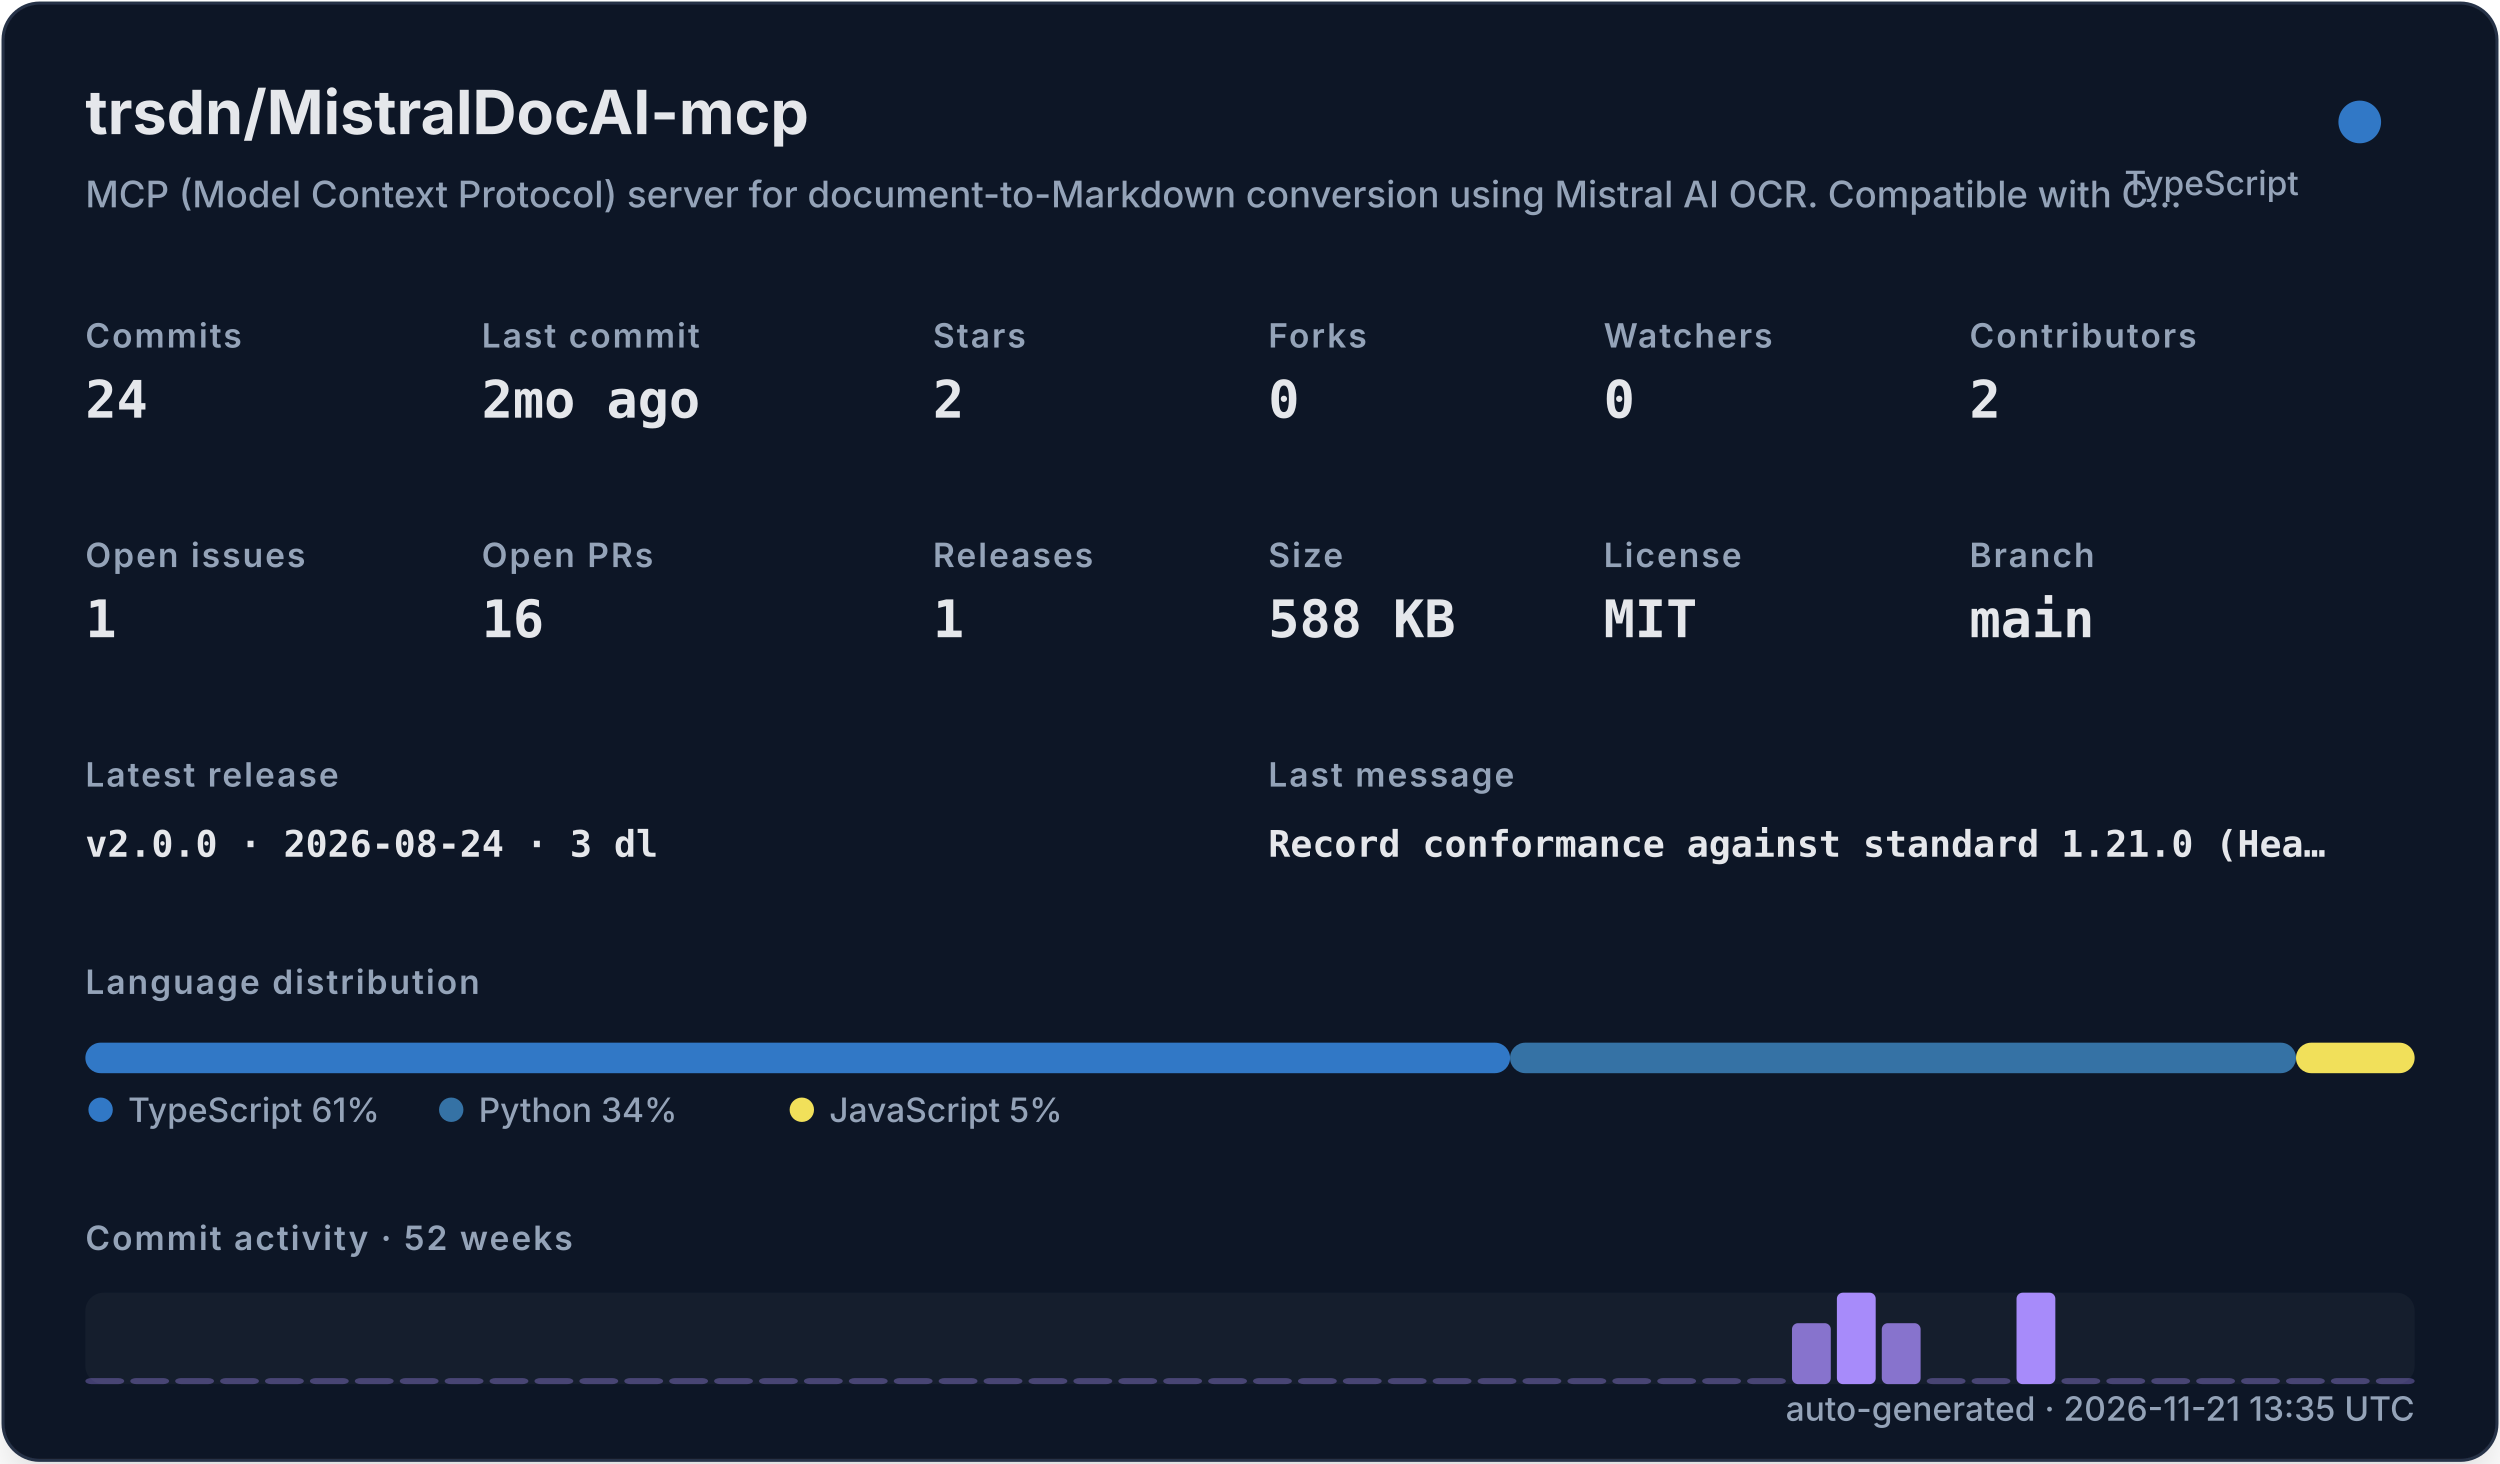
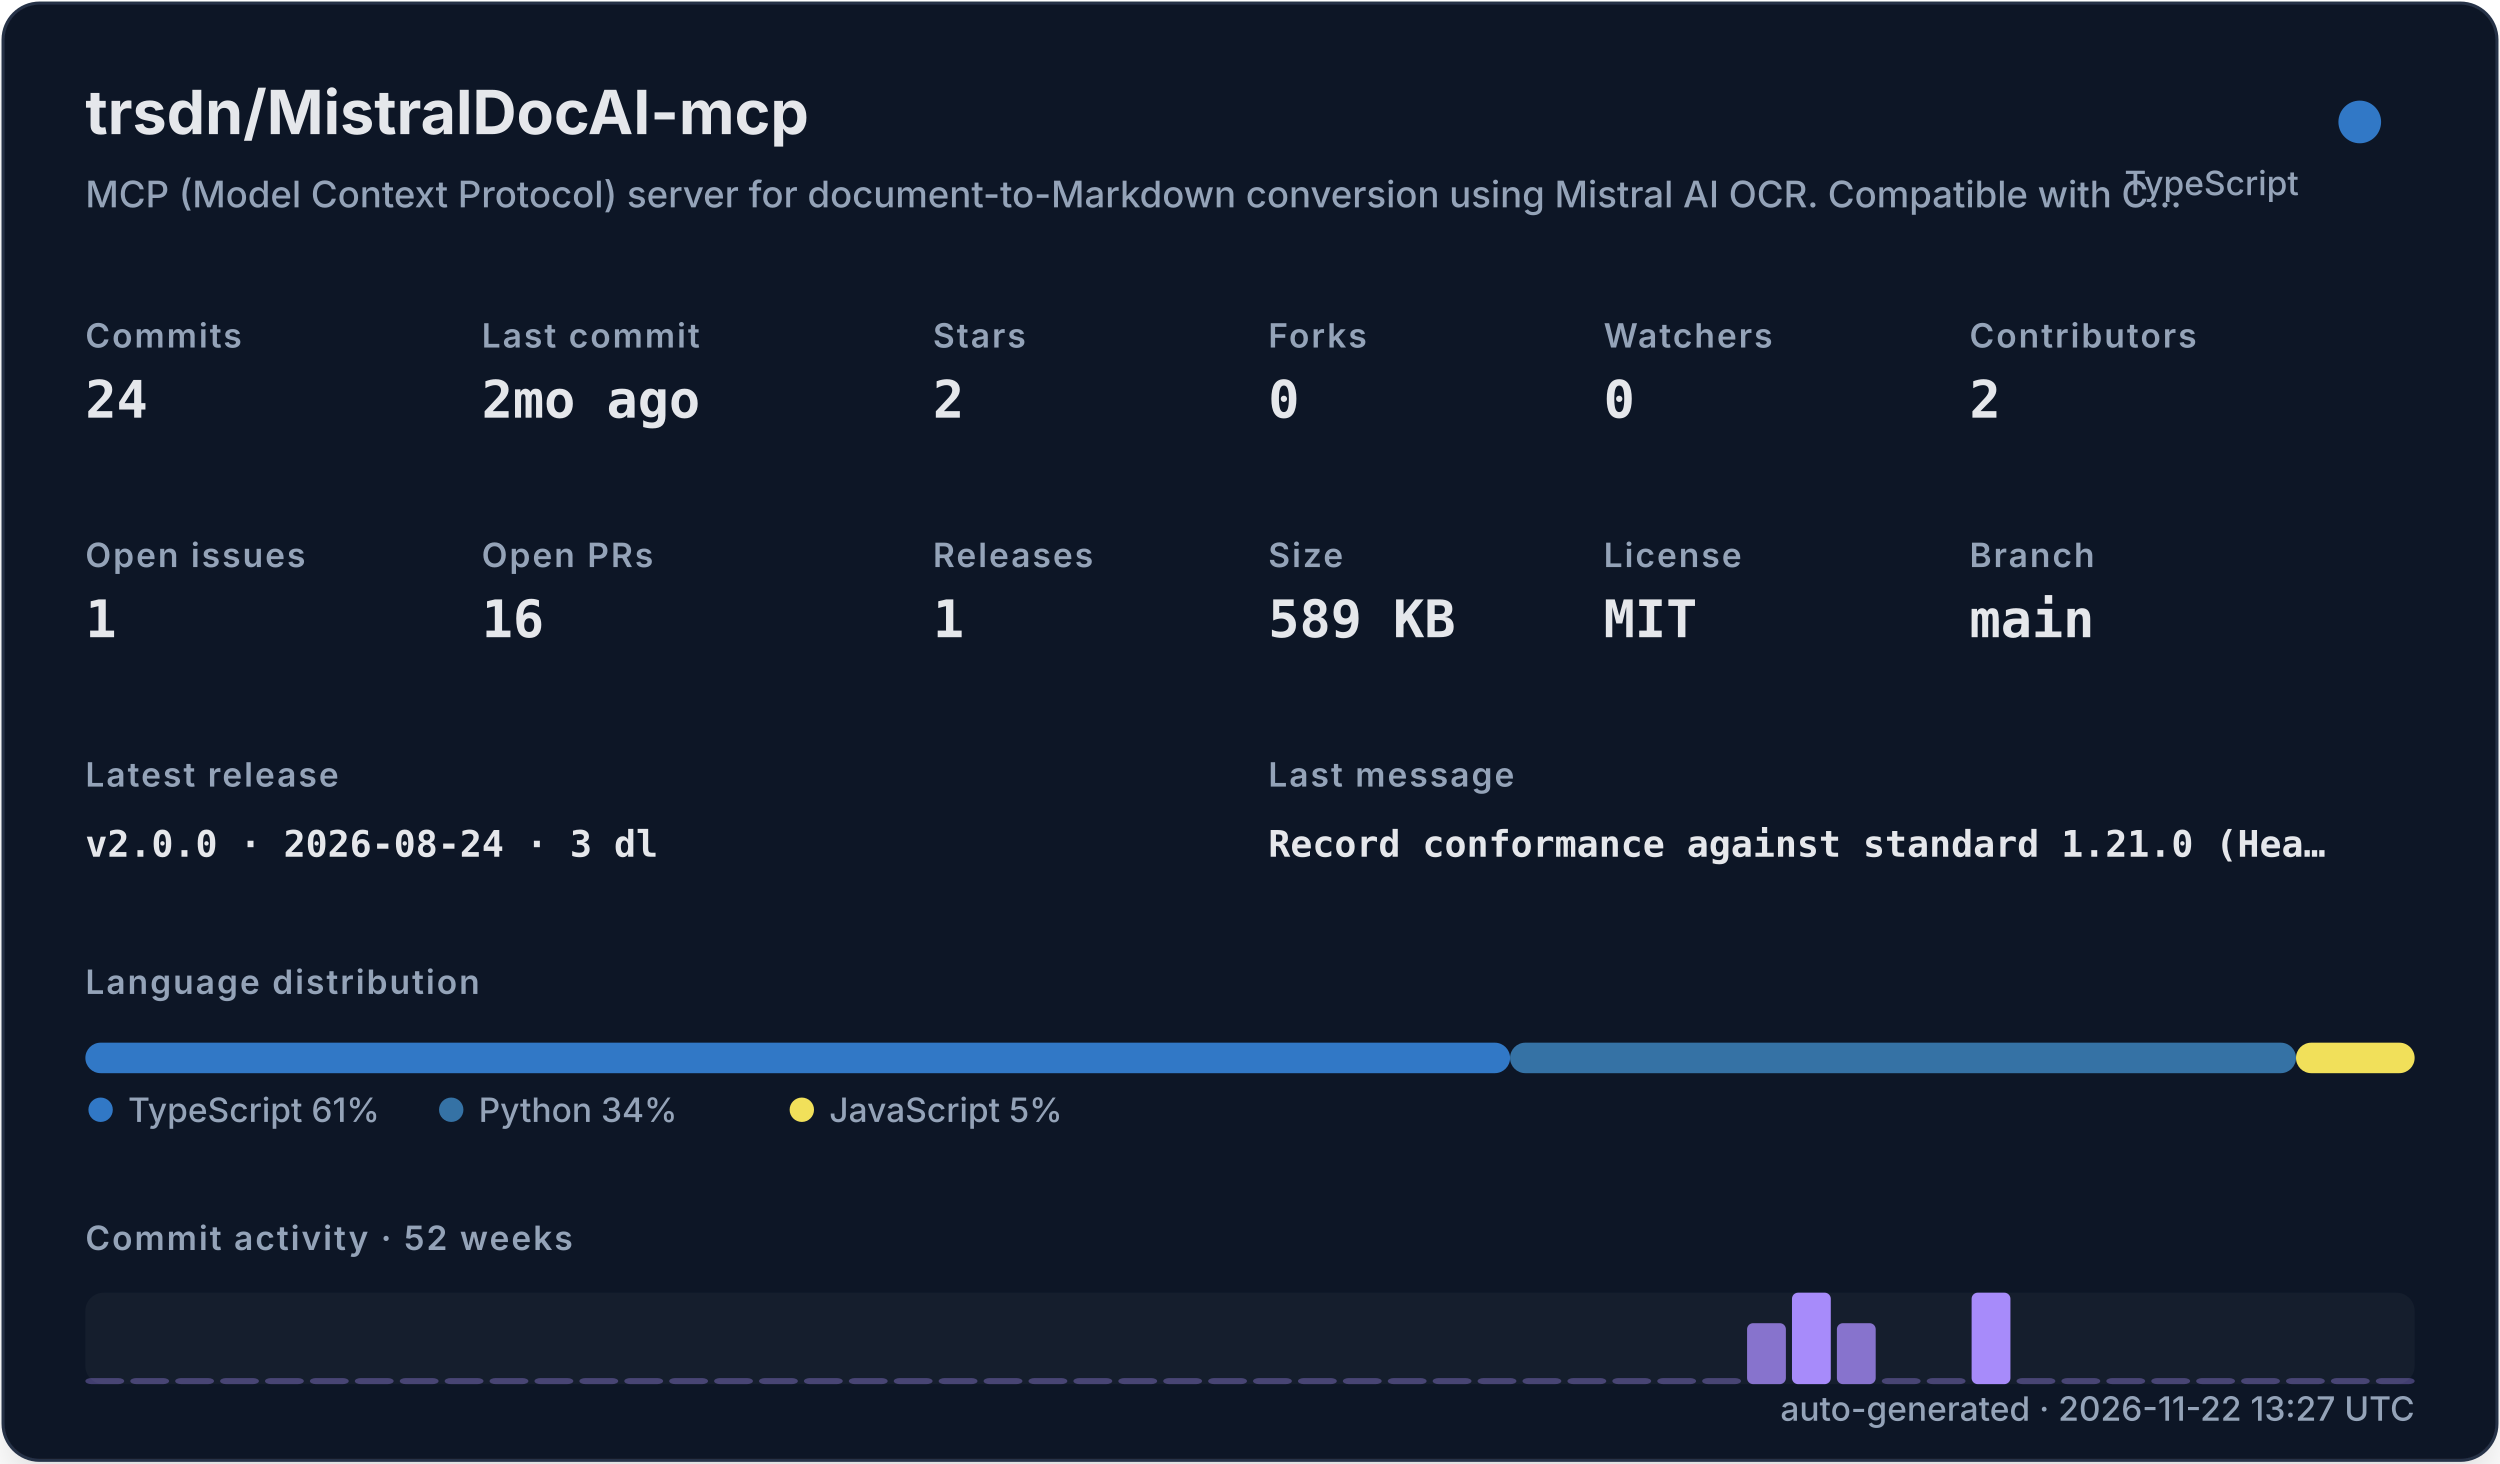
<svg xmlns="http://www.w3.org/2000/svg" width="820" height="480" viewBox="0 0 820 480" role="img">
  <defs>
    <filter id="shadow" x="-10%" y="-10%" width="120%" height="120%">
      <feDropShadow dx="0" dy="8" stdDeviation="10" flood-color="#000000" flood-opacity="0.16" />
    </filter>
    <style>
    .title { font: 700 20px -apple-system,BlinkMacSystemFont,"Segoe UI",sans-serif; fill: #e5e7eb; }
    .subtitle { font: 500 12px -apple-system,BlinkMacSystemFont,"Segoe UI",sans-serif; fill: #94a3b8; }
    .label { font: 600 11px -apple-system,BlinkMacSystemFont,"Segoe UI",sans-serif; fill: #94a3b8; text-transform: uppercase; letter-spacing: .06em; }
    .value { font: 700 17px ui-monospace,SFMono-Regular,Menlo,monospace; fill: #e5e7eb; }
    .small { font: 500 11px -apple-system,BlinkMacSystemFont,"Segoe UI",sans-serif; fill: #94a3b8; }
    .tiny { font: 500 10px -apple-system,BlinkMacSystemFont,"Segoe UI",sans-serif; fill: #94a3b8; }
    .mono { font: 650 12px ui-monospace,SFMono-Regular,Menlo,monospace; fill: #e5e7eb; }
  </style>
  </defs>
  <rect x="1" y="1" width="818" height="478" rx="12" fill="#111827" stroke="#263247" filter="url(#shadow)" />
  <text x="28" y="44" class="title">trsdn/MistralDocAI-mcp</text>
  <text x="28" y="68" class="subtitle">MCP (Model Context Protocol) server for document-to-Markdown conversion using Mistral AI OCR. Compatible with C…</text>
  <circle cx="774" cy="40" r="7" fill="#3178c6" />
  <text x="754" y="64" text-anchor="end" class="small">TypeScript</text>
  <text x="28" y="114" class="label">Commits</text>
  <text x="28" y="137" class="value">24</text>
  <text x="158" y="114" class="label">Last commit</text>
  <text x="158" y="137" class="value">2mo ago</text>
  <text x="306" y="114" class="label">Stars</text>
  <text x="306" y="137" class="value">2</text>
  <text x="416" y="114" class="label">Forks</text>
  <text x="416" y="137" class="value">0</text>
  <text x="526" y="114" class="label">Watchers</text>
  <text x="526" y="137" class="value">0</text>
  <text x="646" y="114" class="label">Contributors</text>
  <text x="646" y="137" class="value">2</text>
  <text x="28" y="186" class="label">Open issues</text>
  <text x="28" y="209" class="value">1</text>
  <text x="158" y="186" class="label">Open PRs</text>
  <text x="158" y="209" class="value">16</text>
  <text x="306" y="186" class="label">Releases</text>
  <text x="306" y="209" class="value">1</text>
  <text x="416" y="186" class="label">Size</text>
-   <text x="416" y="209" class="value">588 KB</text>
+   <text x="416" y="209" class="value">589 KB</text>
  <text x="526" y="186" class="label">License</text>
  <text x="526" y="209" class="value">MIT</text>
  <text x="646" y="186" class="label">Branch</text>
  <text x="646" y="209" class="value">main</text>
  <text x="28" y="258" class="label">Latest release</text>
  <text x="28" y="281" class="mono">v2.0.0 · 2026-08-24 · 3 dl</text>
  <text x="416" y="258" class="label">Last message</text>
  <text x="416" y="281" class="mono">Record conformance against standard 1.21.0 (Hea…</text>
  <text x="28" y="326" class="label">Language distribution</text>
  <rect x="28.00" y="342" width="467.30" height="10" rx="5" fill="#3178c6" />
  <rect x="495.30" y="342" width="257.79" height="10" rx="5" fill="#3572A5" />
  <rect x="753.09" y="342" width="38.91" height="10" rx="5" fill="#f1e05a" />
  <circle cx="33" cy="364" r="4" fill="#3178c6" />
  <text x="42" y="368" class="small">TypeScript 61%</text>
  <circle cx="148" cy="364" r="4" fill="#3572A5" />
  <text x="157" y="368" class="small">Python 34%</text>
  <circle cx="263" cy="364" r="4" fill="#f1e05a" />
  <text x="272" y="368" class="small">JavaScript 5%</text>
  <text x="28" y="410" class="label">Commit activity · 52 weeks</text>
  <rect x="28" y="424" width="764" height="30" rx="6" fill="#1f2937" opacity=".42" />
  <rect x="28.00" y="452.00" width="12.73" height="2.00" rx="2" fill="#a78bfa" opacity="0.35" />
  <rect x="42.73" y="452.00" width="12.73" height="2.00" rx="2" fill="#a78bfa" opacity="0.35" />
  <rect x="57.46" y="452.00" width="12.73" height="2.00" rx="2" fill="#a78bfa" opacity="0.35" />
  <rect x="72.19" y="452.00" width="12.73" height="2.00" rx="2" fill="#a78bfa" opacity="0.35" />
  <rect x="86.92" y="452.00" width="12.73" height="2.00" rx="2" fill="#a78bfa" opacity="0.35" />
  <rect x="101.65" y="452.00" width="12.73" height="2.00" rx="2" fill="#a78bfa" opacity="0.35" />
  <rect x="116.38" y="452.00" width="12.73" height="2.00" rx="2" fill="#a78bfa" opacity="0.35" />
  <rect x="131.12" y="452.00" width="12.73" height="2.00" rx="2" fill="#a78bfa" opacity="0.35" />
  <rect x="145.85" y="452.00" width="12.73" height="2.00" rx="2" fill="#a78bfa" opacity="0.35" />
  <rect x="160.58" y="452.00" width="12.73" height="2.00" rx="2" fill="#a78bfa" opacity="0.35" />
  <rect x="175.31" y="452.00" width="12.73" height="2.00" rx="2" fill="#a78bfa" opacity="0.35" />
  <rect x="190.04" y="452.00" width="12.73" height="2.00" rx="2" fill="#a78bfa" opacity="0.35" />
  <rect x="204.77" y="452.00" width="12.73" height="2.00" rx="2" fill="#a78bfa" opacity="0.35" />
  <rect x="219.50" y="452.00" width="12.73" height="2.00" rx="2" fill="#a78bfa" opacity="0.35" />
  <rect x="234.23" y="452.00" width="12.73" height="2.00" rx="2" fill="#a78bfa" opacity="0.35" />
  <rect x="248.96" y="452.00" width="12.73" height="2.00" rx="2" fill="#a78bfa" opacity="0.35" />
  <rect x="263.69" y="452.00" width="12.73" height="2.00" rx="2" fill="#a78bfa" opacity="0.35" />
  <rect x="278.42" y="452.00" width="12.73" height="2.00" rx="2" fill="#a78bfa" opacity="0.35" />
  <rect x="293.15" y="452.00" width="12.73" height="2.00" rx="2" fill="#a78bfa" opacity="0.35" />
  <rect x="307.88" y="452.00" width="12.73" height="2.00" rx="2" fill="#a78bfa" opacity="0.35" />
  <rect x="322.62" y="452.00" width="12.73" height="2.00" rx="2" fill="#a78bfa" opacity="0.35" />
  <rect x="337.35" y="452.00" width="12.73" height="2.00" rx="2" fill="#a78bfa" opacity="0.35" />
  <rect x="352.08" y="452.00" width="12.73" height="2.00" rx="2" fill="#a78bfa" opacity="0.35" />
  <rect x="366.81" y="452.00" width="12.73" height="2.00" rx="2" fill="#a78bfa" opacity="0.35" />
  <rect x="381.54" y="452.00" width="12.73" height="2.00" rx="2" fill="#a78bfa" opacity="0.35" />
  <rect x="396.27" y="452.00" width="12.73" height="2.00" rx="2" fill="#a78bfa" opacity="0.35" />
  <rect x="411.00" y="452.00" width="12.73" height="2.00" rx="2" fill="#a78bfa" opacity="0.35" />
  <rect x="425.73" y="452.00" width="12.73" height="2.00" rx="2" fill="#a78bfa" opacity="0.35" />
  <rect x="440.46" y="452.00" width="12.73" height="2.00" rx="2" fill="#a78bfa" opacity="0.35" />
  <rect x="455.19" y="452.00" width="12.73" height="2.00" rx="2" fill="#a78bfa" opacity="0.35" />
  <rect x="469.92" y="452.00" width="12.73" height="2.00" rx="2" fill="#a78bfa" opacity="0.35" />
  <rect x="484.65" y="452.00" width="12.73" height="2.00" rx="2" fill="#a78bfa" opacity="0.35" />
  <rect x="499.38" y="452.00" width="12.73" height="2.00" rx="2" fill="#a78bfa" opacity="0.35" />
  <rect x="514.12" y="452.00" width="12.73" height="2.00" rx="2" fill="#a78bfa" opacity="0.35" />
  <rect x="528.85" y="452.00" width="12.73" height="2.00" rx="2" fill="#a78bfa" opacity="0.35" />
  <rect x="543.58" y="452.00" width="12.73" height="2.00" rx="2" fill="#a78bfa" opacity="0.35" />
  <rect x="558.31" y="452.00" width="12.73" height="2.00" rx="2" fill="#a78bfa" opacity="0.35" />
-   <rect x="573.04" y="452.00" width="12.73" height="2.00" rx="2" fill="#a78bfa" opacity="0.35" />
-   <rect x="587.77" y="434.00" width="12.73" height="20.00" rx="2" fill="#a78bfa" opacity="0.78" />
-   <rect x="602.50" y="424.00" width="12.73" height="30.00" rx="2" fill="#a78bfa" opacity="1.00" />
-   <rect x="617.23" y="434.00" width="12.73" height="20.00" rx="2" fill="#a78bfa" opacity="0.78" />
+   <rect x="573.04" y="434.00" width="12.73" height="20.00" rx="2" fill="#a78bfa" opacity="0.78" />
+   <rect x="587.77" y="424.00" width="12.73" height="30.00" rx="2" fill="#a78bfa" opacity="1.00" />
+   <rect x="602.50" y="434.00" width="12.73" height="20.00" rx="2" fill="#a78bfa" opacity="0.78" />
+   <rect x="617.23" y="452.00" width="12.73" height="2.00" rx="2" fill="#a78bfa" opacity="0.35" />
  <rect x="631.96" y="452.00" width="12.73" height="2.00" rx="2" fill="#a78bfa" opacity="0.35" />
-   <rect x="646.69" y="452.00" width="12.73" height="2.00" rx="2" fill="#a78bfa" opacity="0.35" />
-   <rect x="661.42" y="424.00" width="12.73" height="30.00" rx="2" fill="#a78bfa" opacity="1.00" />
+   <rect x="646.69" y="424.00" width="12.73" height="30.00" rx="2" fill="#a78bfa" opacity="1.00" />
+   <rect x="661.42" y="452.00" width="12.73" height="2.00" rx="2" fill="#a78bfa" opacity="0.35" />
  <rect x="676.15" y="452.00" width="12.73" height="2.00" rx="2" fill="#a78bfa" opacity="0.35" />
  <rect x="690.88" y="452.00" width="12.73" height="2.00" rx="2" fill="#a78bfa" opacity="0.35" />
  <rect x="705.62" y="452.00" width="12.73" height="2.00" rx="2" fill="#a78bfa" opacity="0.35" />
  <rect x="720.35" y="452.00" width="12.73" height="2.00" rx="2" fill="#a78bfa" opacity="0.35" />
  <rect x="735.08" y="452.00" width="12.73" height="2.00" rx="2" fill="#a78bfa" opacity="0.35" />
  <rect x="749.81" y="452.00" width="12.73" height="2.00" rx="2" fill="#a78bfa" opacity="0.35" />
  <rect x="764.54" y="452.00" width="12.73" height="2.00" rx="2" fill="#a78bfa" opacity="0.35" />
  <rect x="779.27" y="452.00" width="12.73" height="2.00" rx="2" fill="#a78bfa" opacity="0.35" />
-   <text x="792" y="466" text-anchor="end" class="small">auto-generated · 2026-11-21 13:35 UTC</text>
+   <text x="792" y="466" text-anchor="end" class="small">auto-generated · 2026-11-22 13:27 UTC</text>
</svg>
